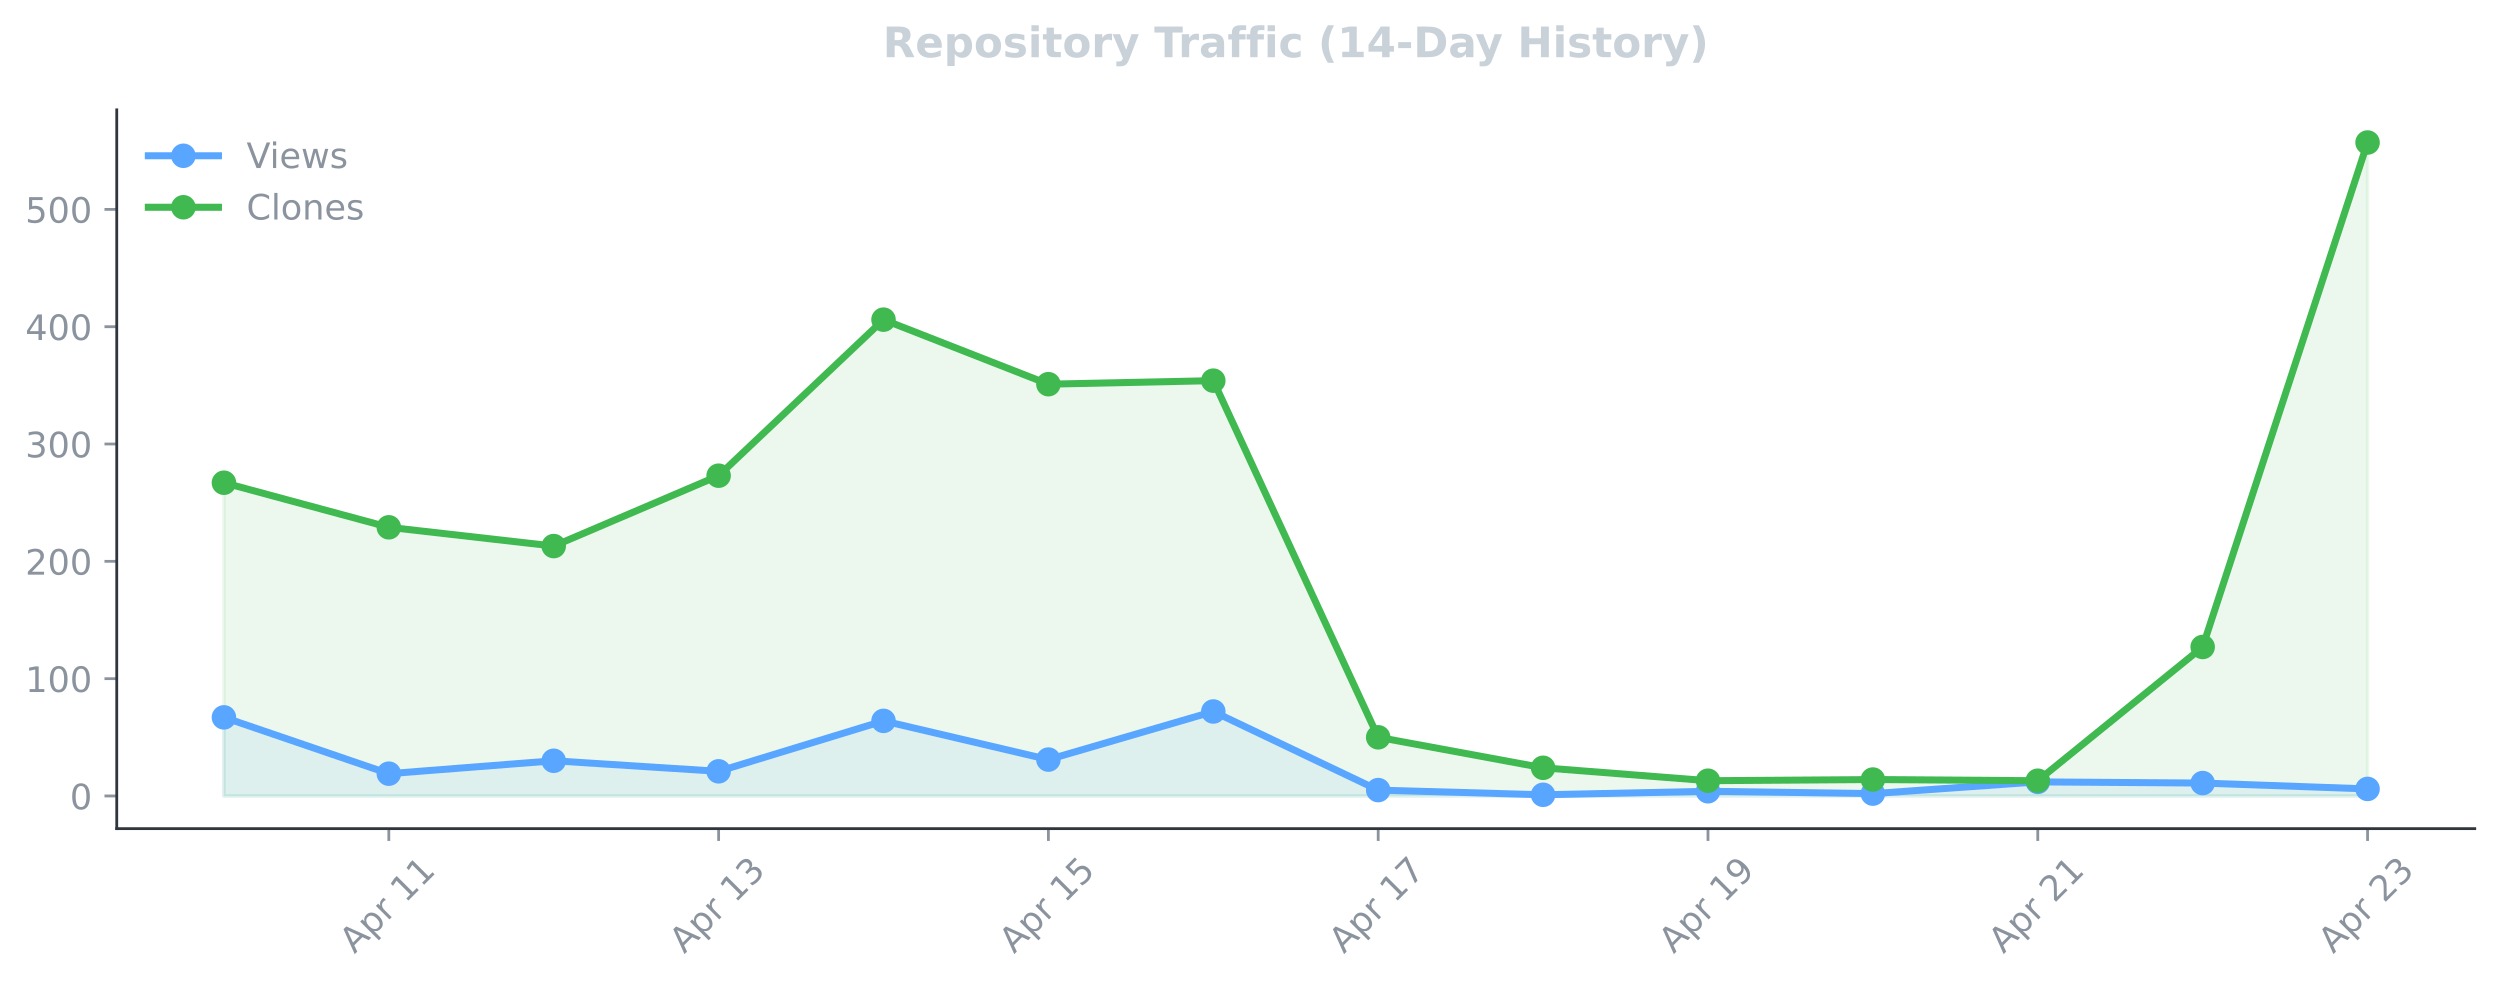
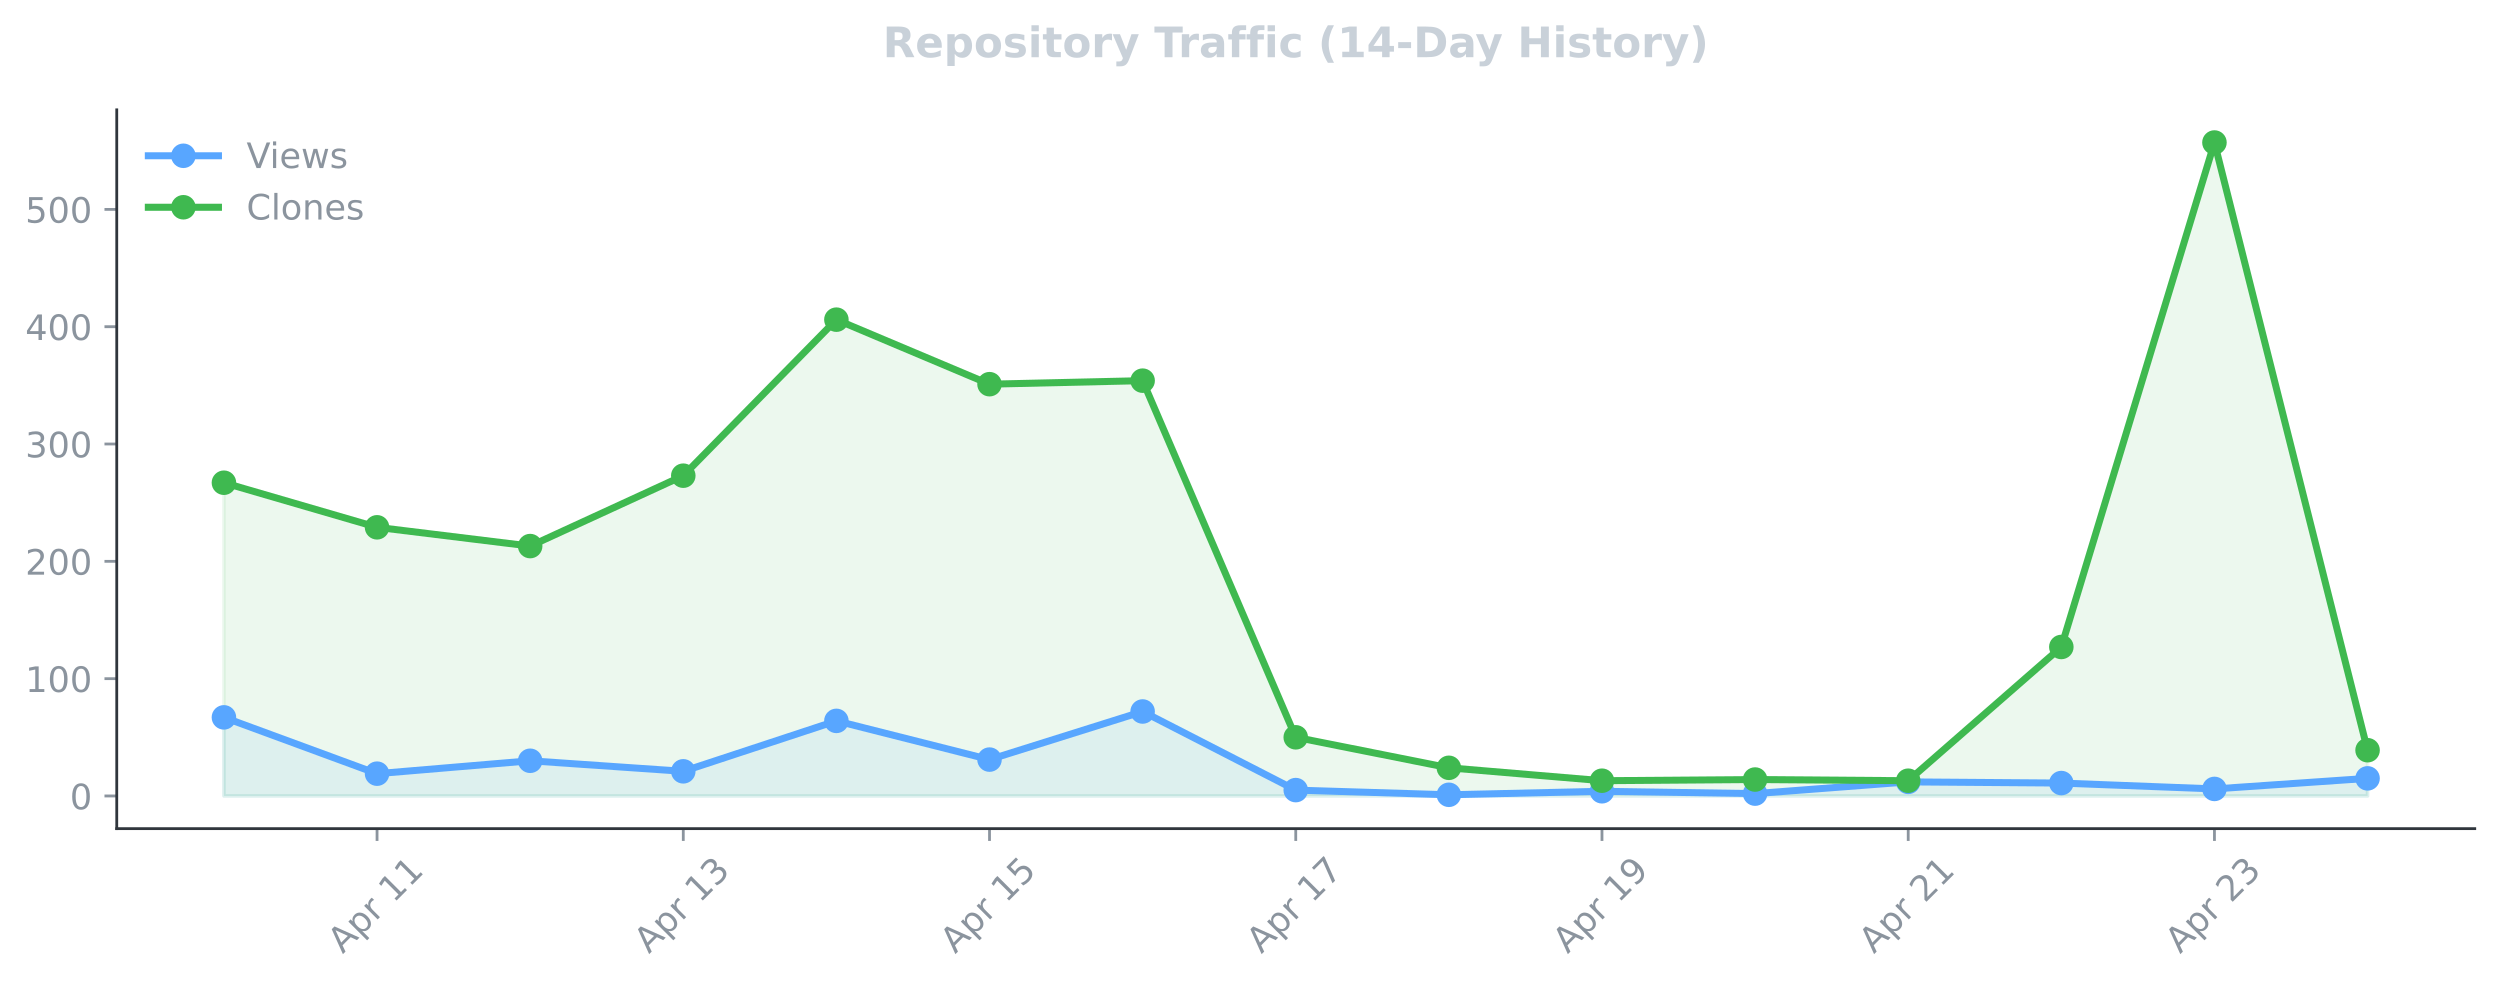
<svg xmlns="http://www.w3.org/2000/svg" xmlns:xlink="http://www.w3.org/1999/xlink" width="712.808pt" height="280.785pt" viewBox="0 0 712.808 280.785" version="1.1">
  <defs>
    <style type="text/css">*{stroke-linejoin: round; stroke-linecap: butt}</style>
  </defs>
  <g id="figure_1">
    <g id="patch_1">
      <path d="M 0 280.785  L 712.808 280.785  L 712.808 0  L 0 0  L 0 280.785  z " style="fill: none" />
    </g>
    <g id="axes_1">
      <g id="patch_2">
        <path d="M 33.288 236.263  L 705.607 236.263  L 705.607 31.318  L 33.288 31.318  L 33.288 236.263  z " style="fill: none" />
      </g>
      <g id="FillBetweenPolyCollection_1">
        <defs>
-           <path id="m868427d704" d="M 63.847 -53.837  L 63.847 -76.248  L 110.863 -60.193  L 157.878 -63.872  L 204.894 -60.862  L 251.909 -75.245  L 298.924 -64.207  L 345.94 -77.921  L 392.955 -55.51  L 439.971 -54.172  L 486.986 -55.175  L 534.001 -54.506  L 581.017 -57.851  L 628.032 -57.517  L 675.048 -55.844  L 675.048 -53.837  L 675.048 -53.837  L 628.032 -53.837  L 581.017 -53.837  L 534.001 -53.837  L 486.986 -53.837  L 439.971 -53.837  L 392.955 -53.837  L 345.94 -53.837  L 298.924 -53.837  L 251.909 -53.837  L 204.894 -53.837  L 157.878 -53.837  L 110.863 -53.837  L 63.847 -53.837  z " style="stroke: #58a6ff; stroke-opacity: 0.1" />
+           <path id="m9cdc69a8dc" d="M 63.847 -53.837  L 63.847 -76.248  L 107.505 -60.193  L 151.162 -63.872  L 194.819 -60.862  L 238.476 -75.245  L 282.133 -64.207  L 325.79 -77.921  L 369.447 -55.51  L 413.105 -54.172  L 456.762 -55.175  L 500.419 -54.506  L 544.076 -57.851  L 587.733 -57.517  L 631.39 -55.844  L 675.048 -58.855  L 675.048 -53.837  L 675.048 -53.837  L 631.39 -53.837  L 587.733 -53.837  L 544.076 -53.837  L 500.419 -53.837  L 456.762 -53.837  L 413.105 -53.837  L 369.447 -53.837  L 325.79 -53.837  L 282.133 -53.837  L 238.476 -53.837  L 194.819 -53.837  L 151.162 -53.837  L 107.505 -53.837  L 63.847 -53.837  z " style="stroke: #58a6ff; stroke-opacity: 0.1" />
        </defs>
-         <g clip-path="url(#p19b04d331a)">
-           <use xlink:href="#m868427d704" x="0" y="280.785" style="fill: #58a6ff; fill-opacity: 0.1; stroke: #58a6ff; stroke-opacity: 0.1" />
+         <g clip-path="url(#pe9fe885019)">
+           <use xlink:href="#m9cdc69a8dc" x="0" y="280.785" style="fill: #58a6ff; fill-opacity: 0.1; stroke: #58a6ff; stroke-opacity: 0.1" />
        </g>
      </g>
      <g id="FillBetweenPolyCollection_2">
        <defs>
-           <path id="m90c2e431ca" d="M 63.847 -53.837  L 63.847 -143.147  L 110.863 -130.437  L 157.878 -125.085  L 204.894 -145.154  L 251.909 -189.642  L 298.924 -171.245  L 345.94 -172.249  L 392.955 -70.562  L 439.971 -61.865  L 486.986 -58.186  L 534.001 -58.52  L 581.017 -58.186  L 628.032 -96.318  L 675.048 -240.151  L 675.048 -53.837  L 675.048 -53.837  L 628.032 -53.837  L 581.017 -53.837  L 534.001 -53.837  L 486.986 -53.837  L 439.971 -53.837  L 392.955 -53.837  L 345.94 -53.837  L 298.924 -53.837  L 251.909 -53.837  L 204.894 -53.837  L 157.878 -53.837  L 110.863 -53.837  L 63.847 -53.837  z " style="stroke: #3fb950; stroke-opacity: 0.1" />
+           <path id="m407eb504b1" d="M 63.847 -53.837  L 63.847 -143.147  L 107.505 -130.437  L 151.162 -125.085  L 194.819 -145.154  L 238.476 -189.642  L 282.133 -171.245  L 325.79 -172.249  L 369.447 -70.562  L 413.105 -61.865  L 456.762 -58.186  L 500.419 -58.52  L 544.076 -58.186  L 587.733 -96.318  L 631.39 -240.151  L 675.048 -66.883  L 675.048 -53.837  L 675.048 -53.837  L 631.39 -53.837  L 587.733 -53.837  L 544.076 -53.837  L 500.419 -53.837  L 456.762 -53.837  L 413.105 -53.837  L 369.447 -53.837  L 325.79 -53.837  L 282.133 -53.837  L 238.476 -53.837  L 194.819 -53.837  L 151.162 -53.837  L 107.505 -53.837  L 63.847 -53.837  z " style="stroke: #3fb950; stroke-opacity: 0.1" />
        </defs>
-         <g clip-path="url(#p19b04d331a)">
-           <use xlink:href="#m90c2e431ca" x="0" y="280.785" style="fill: #3fb950; fill-opacity: 0.1; stroke: #3fb950; stroke-opacity: 0.1" />
+         <g clip-path="url(#pe9fe885019)">
+           <use xlink:href="#m407eb504b1" x="0" y="280.785" style="fill: #3fb950; fill-opacity: 0.1; stroke: #3fb950; stroke-opacity: 0.1" />
        </g>
      </g>
      <g id="matplotlib.axis_1">
        <g id="xtick_1">
          <g id="line2d_1">
            <defs>
-               <path id="m7536d7ce2d" d="M 0 0  L 0 3.5  " style="stroke: #8b949e; stroke-width: 0.8" />
+               <path id="m887268599d" d="M 0 0  L 0 3.5  " style="stroke: #8b949e; stroke-width: 0.8" />
            </defs>
            <g>
-               <use xlink:href="#m7536d7ce2d" x="110.863" y="236.263" style="fill: #8b949e; stroke: #8b949e; stroke-width: 0.8" />
+               <use xlink:href="#m887268599d" x="107.505" y="236.263" style="fill: #8b949e; stroke: #8b949e; stroke-width: 0.8" />
            </g>
          </g>
          <g id="text_1">
-             <g style="fill: #8b949e" transform="translate(101.075 272.1143) rotate(-45) scale(0.1 -0.1)">
+             <g style="fill: #8b949e" transform="translate(97.71674 272.1143) rotate(-45) scale(0.1 -0.1)">
              <defs>
                <path id="DejaVuSans-41" d="M 2188 4044  L 1331 1722  L 3047 1722  L 2188 4044  z M 1831 4666  L 2547 4666  L 4325 0  L 3669 0  L 3244 1197  L 1141 1197  L 716 0  L 50 0  L 1831 4666  z " transform="scale(0.015625)" />
                <path id="DejaVuSans-70" d="M 1159 525  L 1159 -1331  L 581 -1331  L 581 3500  L 1159 3500  L 1159 2969  Q 1341 3281 1617 3432  Q 1894 3584 2278 3584  Q 2916 3584 3314 3078  Q 3713 2572 3713 1747  Q 3713 922 3314 415  Q 2916 -91 2278 -91  Q 1894 -91 1617 61  Q 1341 213 1159 525  z M 3116 1747  Q 3116 2381 2855 2742  Q 2594 3103 2138 3103  Q 1681 3103 1420 2742  Q 1159 2381 1159 1747  Q 1159 1113 1420 752  Q 1681 391 2138 391  Q 2594 391 2855 752  Q 3116 1113 3116 1747  z " transform="scale(0.015625)" />
                <path id="DejaVuSans-72" d="M 2631 2963  Q 2534 3019 2420 3045  Q 2306 3072 2169 3072  Q 1681 3072 1420 2755  Q 1159 2438 1159 1844  L 1159 0  L 581 0  L 581 3500  L 1159 3500  L 1159 2956  Q 1341 3275 1631 3429  Q 1922 3584 2338 3584  Q 2397 3584 2469 3576  Q 2541 3569 2628 3553  L 2631 2963  z " transform="scale(0.015625)" />
                <path id="DejaVuSans-20" transform="scale(0.015625)" />
                <path id="DejaVuSans-31" d="M 794 531  L 1825 531  L 1825 4091  L 703 3866  L 703 4441  L 1819 4666  L 2450 4666  L 2450 531  L 3481 531  L 3481 0  L 794 0  L 794 531  z " transform="scale(0.015625)" />
              </defs>
              <use xlink:href="#DejaVuSans-41" />
              <use xlink:href="#DejaVuSans-70" transform="translate(68.4082 0)" />
              <use xlink:href="#DejaVuSans-72" transform="translate(131.8848 0)" />
              <use xlink:href="#DejaVuSans-20" transform="translate(172.998 0)" />
              <use xlink:href="#DejaVuSans-31" transform="translate(204.7852 0)" />
              <use xlink:href="#DejaVuSans-31" transform="translate(268.4082 0)" />
            </g>
          </g>
        </g>
        <g id="xtick_2">
          <g id="line2d_2">
            <g>
-               <use xlink:href="#m7536d7ce2d" x="204.894" y="236.263" style="fill: #8b949e; stroke: #8b949e; stroke-width: 0.8" />
+               <use xlink:href="#m887268599d" x="194.819" y="236.263" style="fill: #8b949e; stroke: #8b949e; stroke-width: 0.8" />
            </g>
          </g>
          <g id="text_2">
-             <g style="fill: #8b949e" transform="translate(195.1057 272.1143) rotate(-45) scale(0.1 -0.1)">
+             <g style="fill: #8b949e" transform="translate(185.031 272.1143) rotate(-45) scale(0.1 -0.1)">
              <defs>
                <path id="DejaVuSans-33" d="M 2597 2516  Q 3050 2419 3304 2112  Q 3559 1806 3559 1356  Q 3559 666 3084 287  Q 2609 -91 1734 -91  Q 1441 -91 1130 -33  Q 819 25 488 141  L 488 750  Q 750 597 1062 519  Q 1375 441 1716 441  Q 2309 441 2620 675  Q 2931 909 2931 1356  Q 2931 1769 2642 2001  Q 2353 2234 1838 2234  L 1294 2234  L 1294 2753  L 1863 2753  Q 2328 2753 2575 2939  Q 2822 3125 2822 3475  Q 2822 3834 2567 4026  Q 2313 4219 1838 4219  Q 1578 4219 1281 4162  Q 984 4106 628 3988  L 628 4550  Q 988 4650 1302 4700  Q 1616 4750 1894 4750  Q 2613 4750 3031 4423  Q 3450 4097 3450 3541  Q 3450 3153 3228 2886  Q 3006 2619 2597 2516  z " transform="scale(0.015625)" />
              </defs>
              <use xlink:href="#DejaVuSans-41" />
              <use xlink:href="#DejaVuSans-70" transform="translate(68.4082 0)" />
              <use xlink:href="#DejaVuSans-72" transform="translate(131.8848 0)" />
              <use xlink:href="#DejaVuSans-20" transform="translate(172.998 0)" />
              <use xlink:href="#DejaVuSans-31" transform="translate(204.7852 0)" />
              <use xlink:href="#DejaVuSans-33" transform="translate(268.4082 0)" />
            </g>
          </g>
        </g>
        <g id="xtick_3">
          <g id="line2d_3">
            <g>
-               <use xlink:href="#m7536d7ce2d" x="298.924" y="236.263" style="fill: #8b949e; stroke: #8b949e; stroke-width: 0.8" />
+               <use xlink:href="#m887268599d" x="282.133" y="236.263" style="fill: #8b949e; stroke: #8b949e; stroke-width: 0.8" />
            </g>
          </g>
          <g id="text_3">
-             <g style="fill: #8b949e" transform="translate(289.1365 272.1143) rotate(-45) scale(0.1 -0.1)">
+             <g style="fill: #8b949e" transform="translate(272.3453 272.1143) rotate(-45) scale(0.1 -0.1)">
              <defs>
                <path id="DejaVuSans-35" d="M 691 4666  L 3169 4666  L 3169 4134  L 1269 4134  L 1269 2991  Q 1406 3038 1543 3061  Q 1681 3084 1819 3084  Q 2600 3084 3056 2656  Q 3513 2228 3513 1497  Q 3513 744 3044 326  Q 2575 -91 1722 -91  Q 1428 -91 1123 -41  Q 819 9 494 109  L 494 744  Q 775 591 1075 516  Q 1375 441 1709 441  Q 2250 441 2565 725  Q 2881 1009 2881 1497  Q 2881 1984 2565 2268  Q 2250 2553 1709 2553  Q 1456 2553 1204 2497  Q 953 2441 691 2322  L 691 4666  z " transform="scale(0.015625)" />
              </defs>
              <use xlink:href="#DejaVuSans-41" />
              <use xlink:href="#DejaVuSans-70" transform="translate(68.4082 0)" />
              <use xlink:href="#DejaVuSans-72" transform="translate(131.8848 0)" />
              <use xlink:href="#DejaVuSans-20" transform="translate(172.998 0)" />
              <use xlink:href="#DejaVuSans-31" transform="translate(204.7852 0)" />
              <use xlink:href="#DejaVuSans-35" transform="translate(268.4082 0)" />
            </g>
          </g>
        </g>
        <g id="xtick_4">
          <g id="line2d_4">
            <g>
-               <use xlink:href="#m7536d7ce2d" x="392.955" y="236.263" style="fill: #8b949e; stroke: #8b949e; stroke-width: 0.8" />
+               <use xlink:href="#m887268599d" x="369.447" y="236.263" style="fill: #8b949e; stroke: #8b949e; stroke-width: 0.8" />
            </g>
          </g>
          <g id="text_4">
-             <g style="fill: #8b949e" transform="translate(383.1673 272.1143) rotate(-45) scale(0.1 -0.1)">
+             <g style="fill: #8b949e" transform="translate(359.6596 272.1143) rotate(-45) scale(0.1 -0.1)">
              <defs>
                <path id="DejaVuSans-37" d="M 525 4666  L 3525 4666  L 3525 4397  L 1831 0  L 1172 0  L 2766 4134  L 525 4134  L 525 4666  z " transform="scale(0.015625)" />
              </defs>
              <use xlink:href="#DejaVuSans-41" />
              <use xlink:href="#DejaVuSans-70" transform="translate(68.4082 0)" />
              <use xlink:href="#DejaVuSans-72" transform="translate(131.8848 0)" />
              <use xlink:href="#DejaVuSans-20" transform="translate(172.998 0)" />
              <use xlink:href="#DejaVuSans-31" transform="translate(204.7852 0)" />
              <use xlink:href="#DejaVuSans-37" transform="translate(268.4082 0)" />
            </g>
          </g>
        </g>
        <g id="xtick_5">
          <g id="line2d_5">
            <g>
-               <use xlink:href="#m7536d7ce2d" x="486.986" y="236.263" style="fill: #8b949e; stroke: #8b949e; stroke-width: 0.8" />
+               <use xlink:href="#m887268599d" x="456.762" y="236.263" style="fill: #8b949e; stroke: #8b949e; stroke-width: 0.8" />
            </g>
          </g>
          <g id="text_5">
-             <g style="fill: #8b949e" transform="translate(477.1981 272.1143) rotate(-45) scale(0.1 -0.1)">
+             <g style="fill: #8b949e" transform="translate(446.9739 272.1143) rotate(-45) scale(0.1 -0.1)">
              <defs>
                <path id="DejaVuSans-39" d="M 703 97  L 703 672  Q 941 559 1184 500  Q 1428 441 1663 441  Q 2288 441 2617 861  Q 2947 1281 2994 2138  Q 2813 1869 2534 1725  Q 2256 1581 1919 1581  Q 1219 1581 811 2004  Q 403 2428 403 3163  Q 403 3881 828 4315  Q 1253 4750 1959 4750  Q 2769 4750 3195 4129  Q 3622 3509 3622 2328  Q 3622 1225 3098 567  Q 2575 -91 1691 -91  Q 1453 -91 1209 -44  Q 966 3 703 97  z M 1959 2075  Q 2384 2075 2632 2365  Q 2881 2656 2881 3163  Q 2881 3666 2632 3958  Q 2384 4250 1959 4250  Q 1534 4250 1286 3958  Q 1038 3666 1038 3163  Q 1038 2656 1286 2365  Q 1534 2075 1959 2075  z " transform="scale(0.015625)" />
              </defs>
              <use xlink:href="#DejaVuSans-41" />
              <use xlink:href="#DejaVuSans-70" transform="translate(68.4082 0)" />
              <use xlink:href="#DejaVuSans-72" transform="translate(131.8848 0)" />
              <use xlink:href="#DejaVuSans-20" transform="translate(172.998 0)" />
              <use xlink:href="#DejaVuSans-31" transform="translate(204.7852 0)" />
              <use xlink:href="#DejaVuSans-39" transform="translate(268.4082 0)" />
            </g>
          </g>
        </g>
        <g id="xtick_6">
          <g id="line2d_6">
            <g>
-               <use xlink:href="#m7536d7ce2d" x="581.017" y="236.263" style="fill: #8b949e; stroke: #8b949e; stroke-width: 0.8" />
+               <use xlink:href="#m887268599d" x="544.076" y="236.263" style="fill: #8b949e; stroke: #8b949e; stroke-width: 0.8" />
            </g>
          </g>
          <g id="text_6">
-             <g style="fill: #8b949e" transform="translate(571.2288 272.1143) rotate(-45) scale(0.1 -0.1)">
+             <g style="fill: #8b949e" transform="translate(534.2882 272.1143) rotate(-45) scale(0.1 -0.1)">
              <defs>
                <path id="DejaVuSans-32" d="M 1228 531  L 3431 531  L 3431 0  L 469 0  L 469 531  Q 828 903 1448 1529  Q 2069 2156 2228 2338  Q 2531 2678 2651 2914  Q 2772 3150 2772 3378  Q 2772 3750 2511 3984  Q 2250 4219 1831 4219  Q 1534 4219 1204 4116  Q 875 4013 500 3803  L 500 4441  Q 881 4594 1212 4672  Q 1544 4750 1819 4750  Q 2544 4750 2975 4387  Q 3406 4025 3406 3419  Q 3406 3131 3298 2873  Q 3191 2616 2906 2266  Q 2828 2175 2409 1742  Q 1991 1309 1228 531  z " transform="scale(0.015625)" />
              </defs>
              <use xlink:href="#DejaVuSans-41" />
              <use xlink:href="#DejaVuSans-70" transform="translate(68.4082 0)" />
              <use xlink:href="#DejaVuSans-72" transform="translate(131.8848 0)" />
              <use xlink:href="#DejaVuSans-20" transform="translate(172.998 0)" />
              <use xlink:href="#DejaVuSans-32" transform="translate(204.7852 0)" />
              <use xlink:href="#DejaVuSans-31" transform="translate(268.4082 0)" />
            </g>
          </g>
        </g>
        <g id="xtick_7">
          <g id="line2d_7">
            <g>
-               <use xlink:href="#m7536d7ce2d" x="675.048" y="236.263" style="fill: #8b949e; stroke: #8b949e; stroke-width: 0.8" />
+               <use xlink:href="#m887268599d" x="631.39" y="236.263" style="fill: #8b949e; stroke: #8b949e; stroke-width: 0.8" />
            </g>
          </g>
          <g id="text_7">
-             <g style="fill: #8b949e" transform="translate(665.2596 272.1143) rotate(-45) scale(0.1 -0.1)">
+             <g style="fill: #8b949e" transform="translate(621.6025 272.1143) rotate(-45) scale(0.1 -0.1)">
              <use xlink:href="#DejaVuSans-41" />
              <use xlink:href="#DejaVuSans-70" transform="translate(68.4082 0)" />
              <use xlink:href="#DejaVuSans-72" transform="translate(131.8848 0)" />
              <use xlink:href="#DejaVuSans-20" transform="translate(172.998 0)" />
              <use xlink:href="#DejaVuSans-32" transform="translate(204.7852 0)" />
              <use xlink:href="#DejaVuSans-33" transform="translate(268.4082 0)" />
            </g>
          </g>
        </g>
      </g>
      <g id="matplotlib.axis_2">
        <g id="ytick_1">
          <g id="line2d_8">
            <defs>
-               <path id="m54aa4176c7" d="M 0 0  L -3.5 0  " style="stroke: #8b949e; stroke-width: 0.8" />
+               <path id="m87e65e19dd" d="M 0 0  L -3.5 0  " style="stroke: #8b949e; stroke-width: 0.8" />
            </defs>
            <g>
-               <use xlink:href="#m54aa4176c7" x="33.288" y="226.948" style="fill: #8b949e; stroke: #8b949e; stroke-width: 0.8" />
+               <use xlink:href="#m87e65e19dd" x="33.288" y="226.948" style="fill: #8b949e; stroke: #8b949e; stroke-width: 0.8" />
            </g>
          </g>
          <g id="text_8">
            <g style="fill: #8b949e" transform="translate(19.925 230.7468) scale(0.1 -0.1)">
              <defs>
                <path id="DejaVuSans-30" d="M 2034 4250  Q 1547 4250 1301 3770  Q 1056 3291 1056 2328  Q 1056 1369 1301 889  Q 1547 409 2034 409  Q 2525 409 2770 889  Q 3016 1369 3016 2328  Q 3016 3291 2770 3770  Q 2525 4250 2034 4250  z M 2034 4750  Q 2819 4750 3233 4129  Q 3647 3509 3647 2328  Q 3647 1150 3233 529  Q 2819 -91 2034 -91  Q 1250 -91 836 529  Q 422 1150 422 2328  Q 422 3509 836 4129  Q 1250 4750 2034 4750  z " transform="scale(0.015625)" />
              </defs>
              <use xlink:href="#DejaVuSans-30" />
            </g>
          </g>
        </g>
        <g id="ytick_2">
          <g id="line2d_9">
            <g>
-               <use xlink:href="#m54aa4176c7" x="33.288" y="193.498" style="fill: #8b949e; stroke: #8b949e; stroke-width: 0.8" />
+               <use xlink:href="#m87e65e19dd" x="33.288" y="193.498" style="fill: #8b949e; stroke: #8b949e; stroke-width: 0.8" />
            </g>
          </g>
          <g id="text_9">
            <g style="fill: #8b949e" transform="translate(7.2 197.2973) scale(0.1 -0.1)">
              <use xlink:href="#DejaVuSans-31" />
              <use xlink:href="#DejaVuSans-30" transform="translate(63.62305 0)" />
              <use xlink:href="#DejaVuSans-30" transform="translate(127.2461 0)" />
            </g>
          </g>
        </g>
        <g id="ytick_3">
          <g id="line2d_10">
            <g>
-               <use xlink:href="#m54aa4176c7" x="33.288" y="160.049" style="fill: #8b949e; stroke: #8b949e; stroke-width: 0.8" />
+               <use xlink:href="#m87e65e19dd" x="33.288" y="160.049" style="fill: #8b949e; stroke: #8b949e; stroke-width: 0.8" />
            </g>
          </g>
          <g id="text_10">
            <g style="fill: #8b949e" transform="translate(7.2 163.8478) scale(0.1 -0.1)">
              <use xlink:href="#DejaVuSans-32" />
              <use xlink:href="#DejaVuSans-30" transform="translate(63.62305 0)" />
              <use xlink:href="#DejaVuSans-30" transform="translate(127.2461 0)" />
            </g>
          </g>
        </g>
        <g id="ytick_4">
          <g id="line2d_11">
            <g>
-               <use xlink:href="#m54aa4176c7" x="33.288" y="126.599" style="fill: #8b949e; stroke: #8b949e; stroke-width: 0.8" />
+               <use xlink:href="#m87e65e19dd" x="33.288" y="126.599" style="fill: #8b949e; stroke: #8b949e; stroke-width: 0.8" />
            </g>
          </g>
          <g id="text_11">
            <g style="fill: #8b949e" transform="translate(7.2 130.3983) scale(0.1 -0.1)">
              <use xlink:href="#DejaVuSans-33" />
              <use xlink:href="#DejaVuSans-30" transform="translate(63.62305 0)" />
              <use xlink:href="#DejaVuSans-30" transform="translate(127.2461 0)" />
            </g>
          </g>
        </g>
        <g id="ytick_5">
          <g id="line2d_12">
            <g>
-               <use xlink:href="#m54aa4176c7" x="33.288" y="93.15" style="fill: #8b949e; stroke: #8b949e; stroke-width: 0.8" />
+               <use xlink:href="#m87e65e19dd" x="33.288" y="93.15" style="fill: #8b949e; stroke: #8b949e; stroke-width: 0.8" />
            </g>
          </g>
          <g id="text_12">
            <g style="fill: #8b949e" transform="translate(7.2 96.94875) scale(0.1 -0.1)">
              <defs>
                <path id="DejaVuSans-34" d="M 2419 4116  L 825 1625  L 2419 1625  L 2419 4116  z M 2253 4666  L 3047 4666  L 3047 1625  L 3713 1625  L 3713 1100  L 3047 1100  L 3047 0  L 2419 0  L 2419 1100  L 313 1100  L 313 1709  L 2253 4666  z " transform="scale(0.015625)" />
              </defs>
              <use xlink:href="#DejaVuSans-34" />
              <use xlink:href="#DejaVuSans-30" transform="translate(63.62305 0)" />
              <use xlink:href="#DejaVuSans-30" transform="translate(127.2461 0)" />
            </g>
          </g>
        </g>
        <g id="ytick_6">
          <g id="line2d_13">
            <g>
-               <use xlink:href="#m54aa4176c7" x="33.288" y="59.7" style="fill: #8b949e; stroke: #8b949e; stroke-width: 0.8" />
+               <use xlink:href="#m87e65e19dd" x="33.288" y="59.7" style="fill: #8b949e; stroke: #8b949e; stroke-width: 0.8" />
            </g>
          </g>
          <g id="text_13">
            <g style="fill: #8b949e" transform="translate(7.2 63.49925) scale(0.1 -0.1)">
              <use xlink:href="#DejaVuSans-35" />
              <use xlink:href="#DejaVuSans-30" transform="translate(63.62305 0)" />
              <use xlink:href="#DejaVuSans-30" transform="translate(127.2461 0)" />
            </g>
          </g>
        </g>
      </g>
      <g id="line2d_14">
-         <path d="M 63.847 204.536  L 110.863 220.592  L 157.878 216.913  L 204.894 219.923  L 251.909 205.54  L 298.924 216.578  L 345.94 202.864  L 392.955 225.275  L 439.971 226.613  L 486.986 225.61  L 534.001 226.279  L 581.017 222.934  L 628.032 223.268  L 675.048 224.941  " clip-path="url(#p19b04d331a)" style="fill: none; stroke: #58a6ff; stroke-width: 2; stroke-linecap: square" />
+         <path d="M 63.847 204.536  L 107.505 220.592  L 151.162 216.913  L 194.819 219.923  L 238.476 205.54  L 282.133 216.578  L 325.79 202.864  L 369.447 225.275  L 413.105 226.613  L 456.762 225.61  L 500.419 226.279  L 544.076 222.934  L 587.733 223.268  L 631.39 224.941  L 675.048 221.93  " clip-path="url(#pe9fe885019)" style="fill: none; stroke: #58a6ff; stroke-width: 2; stroke-linecap: square" />
        <defs>
-           <path id="m911fd819b0" d="M 0 3  C 0.796 3 1.559 2.684 2.121 2.121  C 2.684 1.559 3 0.796 3 0  C 3 -0.796 2.684 -1.559 2.121 -2.121  C 1.559 -2.684 0.796 -3 0 -3  C -0.796 -3 -1.559 -2.684 -2.121 -2.121  C -2.684 -1.559 -3 -0.796 -3 0  C -3 0.796 -2.684 1.559 -2.121 2.121  C -1.559 2.684 -0.796 3 0 3  z " style="stroke: #58a6ff" />
+           <path id="m49c35f1c8e" d="M 0 3  C 0.796 3 1.559 2.684 2.121 2.121  C 2.684 1.559 3 0.796 3 0  C 3 -0.796 2.684 -1.559 2.121 -2.121  C 1.559 -2.684 0.796 -3 0 -3  C -0.796 -3 -1.559 -2.684 -2.121 -2.121  C -2.684 -1.559 -3 -0.796 -3 0  C -3 0.796 -2.684 1.559 -2.121 2.121  C -1.559 2.684 -0.796 3 0 3  z " style="stroke: #58a6ff" />
        </defs>
-         <g clip-path="url(#p19b04d331a)">
-           <use xlink:href="#m911fd819b0" x="63.847" y="204.536" style="fill: #58a6ff; stroke: #58a6ff" />
-           <use xlink:href="#m911fd819b0" x="110.863" y="220.592" style="fill: #58a6ff; stroke: #58a6ff" />
-           <use xlink:href="#m911fd819b0" x="157.878" y="216.913" style="fill: #58a6ff; stroke: #58a6ff" />
-           <use xlink:href="#m911fd819b0" x="204.894" y="219.923" style="fill: #58a6ff; stroke: #58a6ff" />
-           <use xlink:href="#m911fd819b0" x="251.909" y="205.54" style="fill: #58a6ff; stroke: #58a6ff" />
-           <use xlink:href="#m911fd819b0" x="298.924" y="216.578" style="fill: #58a6ff; stroke: #58a6ff" />
-           <use xlink:href="#m911fd819b0" x="345.94" y="202.864" style="fill: #58a6ff; stroke: #58a6ff" />
-           <use xlink:href="#m911fd819b0" x="392.955" y="225.275" style="fill: #58a6ff; stroke: #58a6ff" />
-           <use xlink:href="#m911fd819b0" x="439.971" y="226.613" style="fill: #58a6ff; stroke: #58a6ff" />
-           <use xlink:href="#m911fd819b0" x="486.986" y="225.61" style="fill: #58a6ff; stroke: #58a6ff" />
-           <use xlink:href="#m911fd819b0" x="534.001" y="226.279" style="fill: #58a6ff; stroke: #58a6ff" />
-           <use xlink:href="#m911fd819b0" x="581.017" y="222.934" style="fill: #58a6ff; stroke: #58a6ff" />
-           <use xlink:href="#m911fd819b0" x="628.032" y="223.268" style="fill: #58a6ff; stroke: #58a6ff" />
-           <use xlink:href="#m911fd819b0" x="675.048" y="224.941" style="fill: #58a6ff; stroke: #58a6ff" />
+         <g clip-path="url(#pe9fe885019)">
+           <use xlink:href="#m49c35f1c8e" x="63.847" y="204.536" style="fill: #58a6ff; stroke: #58a6ff" />
+           <use xlink:href="#m49c35f1c8e" x="107.505" y="220.592" style="fill: #58a6ff; stroke: #58a6ff" />
+           <use xlink:href="#m49c35f1c8e" x="151.162" y="216.913" style="fill: #58a6ff; stroke: #58a6ff" />
+           <use xlink:href="#m49c35f1c8e" x="194.819" y="219.923" style="fill: #58a6ff; stroke: #58a6ff" />
+           <use xlink:href="#m49c35f1c8e" x="238.476" y="205.54" style="fill: #58a6ff; stroke: #58a6ff" />
+           <use xlink:href="#m49c35f1c8e" x="282.133" y="216.578" style="fill: #58a6ff; stroke: #58a6ff" />
+           <use xlink:href="#m49c35f1c8e" x="325.79" y="202.864" style="fill: #58a6ff; stroke: #58a6ff" />
+           <use xlink:href="#m49c35f1c8e" x="369.447" y="225.275" style="fill: #58a6ff; stroke: #58a6ff" />
+           <use xlink:href="#m49c35f1c8e" x="413.105" y="226.613" style="fill: #58a6ff; stroke: #58a6ff" />
+           <use xlink:href="#m49c35f1c8e" x="456.762" y="225.61" style="fill: #58a6ff; stroke: #58a6ff" />
+           <use xlink:href="#m49c35f1c8e" x="500.419" y="226.279" style="fill: #58a6ff; stroke: #58a6ff" />
+           <use xlink:href="#m49c35f1c8e" x="544.076" y="222.934" style="fill: #58a6ff; stroke: #58a6ff" />
+           <use xlink:href="#m49c35f1c8e" x="587.733" y="223.268" style="fill: #58a6ff; stroke: #58a6ff" />
+           <use xlink:href="#m49c35f1c8e" x="631.39" y="224.941" style="fill: #58a6ff; stroke: #58a6ff" />
+           <use xlink:href="#m49c35f1c8e" x="675.048" y="221.93" style="fill: #58a6ff; stroke: #58a6ff" />
        </g>
      </g>
      <g id="line2d_15">
-         <path d="M 63.847 137.637  L 110.863 150.348  L 157.878 155.7  L 204.894 135.63  L 251.909 91.143  L 298.924 109.54  L 345.94 108.536  L 392.955 210.223  L 439.971 218.92  L 486.986 222.599  L 534.001 222.265  L 581.017 222.599  L 628.032 184.467  L 675.048 40.634  " clip-path="url(#p19b04d331a)" style="fill: none; stroke: #3fb950; stroke-width: 2; stroke-linecap: square" />
+         <path d="M 63.847 137.637  L 107.505 150.348  L 151.162 155.7  L 194.819 135.63  L 238.476 91.143  L 282.133 109.54  L 325.79 108.536  L 369.447 210.223  L 413.105 218.92  L 456.762 222.599  L 500.419 222.265  L 544.076 222.599  L 587.733 184.467  L 631.39 40.634  L 675.048 213.902  " clip-path="url(#pe9fe885019)" style="fill: none; stroke: #3fb950; stroke-width: 2; stroke-linecap: square" />
        <defs>
-           <path id="m5d1e3b74d4" d="M 0 3  C 0.796 3 1.559 2.684 2.121 2.121  C 2.684 1.559 3 0.796 3 0  C 3 -0.796 2.684 -1.559 2.121 -2.121  C 1.559 -2.684 0.796 -3 0 -3  C -0.796 -3 -1.559 -2.684 -2.121 -2.121  C -2.684 -1.559 -3 -0.796 -3 0  C -3 0.796 -2.684 1.559 -2.121 2.121  C -1.559 2.684 -0.796 3 0 3  z " style="stroke: #3fb950" />
+           <path id="mad893bf214" d="M 0 3  C 0.796 3 1.559 2.684 2.121 2.121  C 2.684 1.559 3 0.796 3 0  C 3 -0.796 2.684 -1.559 2.121 -2.121  C 1.559 -2.684 0.796 -3 0 -3  C -0.796 -3 -1.559 -2.684 -2.121 -2.121  C -2.684 -1.559 -3 -0.796 -3 0  C -3 0.796 -2.684 1.559 -2.121 2.121  C -1.559 2.684 -0.796 3 0 3  z " style="stroke: #3fb950" />
        </defs>
-         <g clip-path="url(#p19b04d331a)">
-           <use xlink:href="#m5d1e3b74d4" x="63.847" y="137.637" style="fill: #3fb950; stroke: #3fb950" />
-           <use xlink:href="#m5d1e3b74d4" x="110.863" y="150.348" style="fill: #3fb950; stroke: #3fb950" />
-           <use xlink:href="#m5d1e3b74d4" x="157.878" y="155.7" style="fill: #3fb950; stroke: #3fb950" />
-           <use xlink:href="#m5d1e3b74d4" x="204.894" y="135.63" style="fill: #3fb950; stroke: #3fb950" />
-           <use xlink:href="#m5d1e3b74d4" x="251.909" y="91.143" style="fill: #3fb950; stroke: #3fb950" />
-           <use xlink:href="#m5d1e3b74d4" x="298.924" y="109.54" style="fill: #3fb950; stroke: #3fb950" />
-           <use xlink:href="#m5d1e3b74d4" x="345.94" y="108.536" style="fill: #3fb950; stroke: #3fb950" />
-           <use xlink:href="#m5d1e3b74d4" x="392.955" y="210.223" style="fill: #3fb950; stroke: #3fb950" />
-           <use xlink:href="#m5d1e3b74d4" x="439.971" y="218.92" style="fill: #3fb950; stroke: #3fb950" />
-           <use xlink:href="#m5d1e3b74d4" x="486.986" y="222.599" style="fill: #3fb950; stroke: #3fb950" />
-           <use xlink:href="#m5d1e3b74d4" x="534.001" y="222.265" style="fill: #3fb950; stroke: #3fb950" />
-           <use xlink:href="#m5d1e3b74d4" x="581.017" y="222.599" style="fill: #3fb950; stroke: #3fb950" />
-           <use xlink:href="#m5d1e3b74d4" x="628.032" y="184.467" style="fill: #3fb950; stroke: #3fb950" />
-           <use xlink:href="#m5d1e3b74d4" x="675.048" y="40.634" style="fill: #3fb950; stroke: #3fb950" />
+         <g clip-path="url(#pe9fe885019)">
+           <use xlink:href="#mad893bf214" x="63.847" y="137.637" style="fill: #3fb950; stroke: #3fb950" />
+           <use xlink:href="#mad893bf214" x="107.505" y="150.348" style="fill: #3fb950; stroke: #3fb950" />
+           <use xlink:href="#mad893bf214" x="151.162" y="155.7" style="fill: #3fb950; stroke: #3fb950" />
+           <use xlink:href="#mad893bf214" x="194.819" y="135.63" style="fill: #3fb950; stroke: #3fb950" />
+           <use xlink:href="#mad893bf214" x="238.476" y="91.143" style="fill: #3fb950; stroke: #3fb950" />
+           <use xlink:href="#mad893bf214" x="282.133" y="109.54" style="fill: #3fb950; stroke: #3fb950" />
+           <use xlink:href="#mad893bf214" x="325.79" y="108.536" style="fill: #3fb950; stroke: #3fb950" />
+           <use xlink:href="#mad893bf214" x="369.447" y="210.223" style="fill: #3fb950; stroke: #3fb950" />
+           <use xlink:href="#mad893bf214" x="413.105" y="218.92" style="fill: #3fb950; stroke: #3fb950" />
+           <use xlink:href="#mad893bf214" x="456.762" y="222.599" style="fill: #3fb950; stroke: #3fb950" />
+           <use xlink:href="#mad893bf214" x="500.419" y="222.265" style="fill: #3fb950; stroke: #3fb950" />
+           <use xlink:href="#mad893bf214" x="544.076" y="222.599" style="fill: #3fb950; stroke: #3fb950" />
+           <use xlink:href="#mad893bf214" x="587.733" y="184.467" style="fill: #3fb950; stroke: #3fb950" />
+           <use xlink:href="#mad893bf214" x="631.39" y="40.634" style="fill: #3fb950; stroke: #3fb950" />
+           <use xlink:href="#mad893bf214" x="675.048" y="213.902" style="fill: #3fb950; stroke: #3fb950" />
        </g>
      </g>
      <g id="patch_3">
        <path d="M 33.288 236.263  L 33.288 31.318  " style="fill: none; stroke: #30363d; stroke-width: 0.8; stroke-linejoin: miter; stroke-linecap: square" />
      </g>
      <g id="patch_4">
        <path d="M 33.288 236.263  L 705.607 236.263  " style="fill: none; stroke: #30363d; stroke-width: 0.8; stroke-linejoin: miter; stroke-linecap: square" />
      </g>
      <g id="text_14">
        <g style="fill: #c9d1d9" transform="translate(251.7256 16.31812) scale(0.12 -0.12)">
          <defs>
            <path id="DejaVuSans-Bold-52" d="M 2297 2597  Q 2675 2597 2839 2737  Q 3003 2878 3003 3200  Q 3003 3519 2839 3656  Q 2675 3794 2297 3794  L 1791 3794  L 1791 2597  L 2297 2597  z M 1791 1766  L 1791 0  L 588 0  L 588 4666  L 2425 4666  Q 3347 4666 3776 4356  Q 4206 4047 4206 3378  Q 4206 2916 3982 2619  Q 3759 2322 3309 2181  Q 3556 2125 3751 1926  Q 3947 1728 4147 1325  L 4800 0  L 3519 0  L 2950 1159  Q 2778 1509 2601 1637  Q 2425 1766 2131 1766  L 1791 1766  z " transform="scale(0.015625)" />
            <path id="DejaVuSans-Bold-65" d="M 4031 1759  L 4031 1441  L 1416 1441  Q 1456 1047 1700 850  Q 1944 653 2381 653  Q 2734 653 3104 758  Q 3475 863 3866 1075  L 3866 213  Q 3469 63 3072 -14  Q 2675 -91 2278 -91  Q 1328 -91 801 392  Q 275 875 275 1747  Q 275 2603 792 3093  Q 1309 3584 2216 3584  Q 3041 3584 3536 3087  Q 4031 2591 4031 1759  z M 2881 2131  Q 2881 2450 2695 2645  Q 2509 2841 2209 2841  Q 1884 2841 1681 2658  Q 1478 2475 1428 2131  L 2881 2131  z " transform="scale(0.015625)" />
            <path id="DejaVuSans-Bold-70" d="M 1656 506  L 1656 -1331  L 538 -1331  L 538 3500  L 1656 3500  L 1656 2988  Q 1888 3294 2169 3439  Q 2450 3584 2816 3584  Q 3463 3584 3878 3070  Q 4294 2556 4294 1747  Q 4294 938 3878 423  Q 3463 -91 2816 -91  Q 2450 -91 2169 54  Q 1888 200 1656 506  z M 2400 2772  Q 2041 2772 1848 2508  Q 1656 2244 1656 1747  Q 1656 1250 1848 986  Q 2041 722 2400 722  Q 2759 722 2948 984  Q 3138 1247 3138 1747  Q 3138 2247 2948 2509  Q 2759 2772 2400 2772  z " transform="scale(0.015625)" />
            <path id="DejaVuSans-Bold-6f" d="M 2203 2784  Q 1831 2784 1636 2517  Q 1441 2250 1441 1747  Q 1441 1244 1636 976  Q 1831 709 2203 709  Q 2569 709 2762 976  Q 2956 1244 2956 1747  Q 2956 2250 2762 2517  Q 2569 2784 2203 2784  z M 2203 3584  Q 3106 3584 3614 3096  Q 4122 2609 4122 1747  Q 4122 884 3614 396  Q 3106 -91 2203 -91  Q 1297 -91 786 396  Q 275 884 275 1747  Q 275 2609 786 3096  Q 1297 3584 2203 3584  z " transform="scale(0.015625)" />
            <path id="DejaVuSans-Bold-73" d="M 3272 3391  L 3272 2541  Q 2913 2691 2578 2766  Q 2244 2841 1947 2841  Q 1628 2841 1473 2761  Q 1319 2681 1319 2516  Q 1319 2381 1436 2309  Q 1553 2238 1856 2203  L 2053 2175  Q 2913 2066 3209 1816  Q 3506 1566 3506 1031  Q 3506 472 3093 190  Q 2681 -91 1863 -91  Q 1516 -91 1145 -36  Q 775 19 384 128  L 384 978  Q 719 816 1070 734  Q 1422 653 1784 653  Q 2113 653 2278 743  Q 2444 834 2444 1013  Q 2444 1163 2330 1236  Q 2216 1309 1875 1350  L 1678 1375  Q 931 1469 631 1722  Q 331 1975 331 2491  Q 331 3047 712 3315  Q 1094 3584 1881 3584  Q 2191 3584 2531 3537  Q 2872 3491 3272 3391  z " transform="scale(0.015625)" />
            <path id="DejaVuSans-Bold-69" d="M 538 3500  L 1656 3500  L 1656 0  L 538 0  L 538 3500  z M 538 4863  L 1656 4863  L 1656 3950  L 538 3950  L 538 4863  z " transform="scale(0.015625)" />
            <path id="DejaVuSans-Bold-74" d="M 1759 4494  L 1759 3500  L 2913 3500  L 2913 2700  L 1759 2700  L 1759 1216  Q 1759 972 1856 886  Q 1953 800 2241 800  L 2816 800  L 2816 0  L 1856 0  Q 1194 0 917 276  Q 641 553 641 1216  L 641 2700  L 84 2700  L 84 3500  L 641 3500  L 641 4494  L 1759 4494  z " transform="scale(0.015625)" />
            <path id="DejaVuSans-Bold-72" d="M 3138 2547  Q 2991 2616 2845 2648  Q 2700 2681 2553 2681  Q 2122 2681 1889 2404  Q 1656 2128 1656 1613  L 1656 0  L 538 0  L 538 3500  L 1656 3500  L 1656 2925  Q 1872 3269 2151 3426  Q 2431 3584 2822 3584  Q 2878 3584 2943 3579  Q 3009 3575 3134 3559  L 3138 2547  z " transform="scale(0.015625)" />
            <path id="DejaVuSans-Bold-79" d="M 78 3500  L 1197 3500  L 2138 1125  L 2938 3500  L 4056 3500  L 2584 -331  Q 2363 -916 2067 -1148  Q 1772 -1381 1288 -1381  L 641 -1381  L 641 -647  L 991 -647  Q 1275 -647 1404 -556  Q 1534 -466 1606 -231  L 1638 -134  L 78 3500  z " transform="scale(0.015625)" />
            <path id="DejaVuSans-Bold-20" transform="scale(0.015625)" />
            <path id="DejaVuSans-Bold-54" d="M 31 4666  L 4331 4666  L 4331 3756  L 2784 3756  L 2784 0  L 1581 0  L 1581 3756  L 31 3756  L 31 4666  z " transform="scale(0.015625)" />
            <path id="DejaVuSans-Bold-61" d="M 2106 1575  Q 1756 1575 1579 1456  Q 1403 1338 1403 1106  Q 1403 894 1545 773  Q 1688 653 1941 653  Q 2256 653 2472 879  Q 2688 1106 2688 1447  L 2688 1575  L 2106 1575  z M 3816 1997  L 3816 0  L 2688 0  L 2688 519  Q 2463 200 2181 54  Q 1900 -91 1497 -91  Q 953 -91 614 226  Q 275 544 275 1050  Q 275 1666 698 1953  Q 1122 2241 2028 2241  L 2688 2241  L 2688 2328  Q 2688 2594 2478 2717  Q 2269 2841 1825 2841  Q 1466 2841 1156 2769  Q 847 2697 581 2553  L 581 3406  Q 941 3494 1303 3539  Q 1666 3584 2028 3584  Q 2975 3584 3395 3211  Q 3816 2838 3816 1997  z " transform="scale(0.015625)" />
            <path id="DejaVuSans-Bold-66" d="M 2841 4863  L 2841 4128  L 2222 4128  Q 1984 4128 1890 4042  Q 1797 3956 1797 3744  L 1797 3500  L 2753 3500  L 2753 2700  L 1797 2700  L 1797 0  L 678 0  L 678 2700  L 122 2700  L 122 3500  L 678 3500  L 678 3744  Q 678 4316 997 4589  Q 1316 4863 1984 4863  L 2841 4863  z " transform="scale(0.015625)" />
            <path id="DejaVuSans-Bold-63" d="M 3366 3391  L 3366 2478  Q 3138 2634 2908 2709  Q 2678 2784 2431 2784  Q 1963 2784 1702 2511  Q 1441 2238 1441 1747  Q 1441 1256 1702 982  Q 1963 709 2431 709  Q 2694 709 2930 787  Q 3166 866 3366 1019  L 3366 103  Q 3103 6 2833 -42  Q 2563 -91 2291 -91  Q 1344 -91 809 395  Q 275 881 275 1747  Q 275 2613 809 3098  Q 1344 3584 2291 3584  Q 2566 3584 2833 3536  Q 3100 3488 3366 3391  z " transform="scale(0.015625)" />
            <path id="DejaVuSans-Bold-28" d="M 2413 -844  L 1484 -844  Q 1006 -72 778 623  Q 550 1319 550 2003  Q 550 2688 779 3389  Q 1009 4091 1484 4856  L 2413 4856  Q 2013 4116 1813 3408  Q 1613 2700 1613 2009  Q 1613 1319 1811 609  Q 2009 -100 2413 -844  z " transform="scale(0.015625)" />
            <path id="DejaVuSans-Bold-31" d="M 750 831  L 1813 831  L 1813 3847  L 722 3622  L 722 4441  L 1806 4666  L 2950 4666  L 2950 831  L 4013 831  L 4013 0  L 750 0  L 750 831  z " transform="scale(0.015625)" />
            <path id="DejaVuSans-Bold-34" d="M 2356 3675  L 1038 1722  L 2356 1722  L 2356 3675  z M 2156 4666  L 3494 4666  L 3494 1722  L 4159 1722  L 4159 850  L 3494 850  L 3494 0  L 2356 0  L 2356 850  L 288 850  L 288 1881  L 2156 4666  z " transform="scale(0.015625)" />
            <path id="DejaVuSans-Bold-2d" d="M 347 2297  L 2309 2297  L 2309 1388  L 347 1388  L 347 2297  z " transform="scale(0.015625)" />
            <path id="DejaVuSans-Bold-44" d="M 1791 3756  L 1791 909  L 2222 909  Q 2959 909 3348 1275  Q 3738 1641 3738 2338  Q 3738 3031 3350 3393  Q 2963 3756 2222 3756  L 1791 3756  z M 588 4666  L 1856 4666  Q 2919 4666 3439 4514  Q 3959 4363 4331 4000  Q 4659 3684 4818 3271  Q 4978 2859 4978 2338  Q 4978 1809 4818 1395  Q 4659 981 4331 666  Q 3956 303 3431 151  Q 2906 0 1856 0  L 588 0  L 588 4666  z " transform="scale(0.015625)" />
            <path id="DejaVuSans-Bold-48" d="M 588 4666  L 1791 4666  L 1791 2888  L 3566 2888  L 3566 4666  L 4769 4666  L 4769 0  L 3566 0  L 3566 1978  L 1791 1978  L 1791 0  L 588 0  L 588 4666  z " transform="scale(0.015625)" />
            <path id="DejaVuSans-Bold-29" d="M 513 -844  Q 913 -100 1113 609  Q 1313 1319 1313 2009  Q 1313 2700 1113 3408  Q 913 4116 513 4856  L 1441 4856  Q 1916 4091 2145 3389  Q 2375 2688 2375 2003  Q 2375 1319 2147 623  Q 1919 -72 1441 -844  L 513 -844  z " transform="scale(0.015625)" />
          </defs>
          <use xlink:href="#DejaVuSans-Bold-52" />
          <use xlink:href="#DejaVuSans-Bold-65" transform="translate(77.00195 0)" />
          <use xlink:href="#DejaVuSans-Bold-70" transform="translate(144.8242 0)" />
          <use xlink:href="#DejaVuSans-Bold-6f" transform="translate(216.4062 0)" />
          <use xlink:href="#DejaVuSans-Bold-73" transform="translate(285.1074 0)" />
          <use xlink:href="#DejaVuSans-Bold-69" transform="translate(344.6289 0)" />
          <use xlink:href="#DejaVuSans-Bold-74" transform="translate(378.9062 0)" />
          <use xlink:href="#DejaVuSans-Bold-6f" transform="translate(426.709 0)" />
          <use xlink:href="#DejaVuSans-Bold-72" transform="translate(495.4102 0)" />
          <use xlink:href="#DejaVuSans-Bold-79" transform="translate(544.7266 0)" />
          <use xlink:href="#DejaVuSans-Bold-20" transform="translate(609.9121 0)" />
          <use xlink:href="#DejaVuSans-Bold-54" transform="translate(644.7266 0)" />
          <use xlink:href="#DejaVuSans-Bold-72" transform="translate(701.9395 0)" />
          <use xlink:href="#DejaVuSans-Bold-61" transform="translate(751.2559 0)" />
          <use xlink:href="#DejaVuSans-Bold-66" transform="translate(818.7363 0)" />
          <use xlink:href="#DejaVuSans-Bold-66" transform="translate(862.2422 0)" />
          <use xlink:href="#DejaVuSans-Bold-69" transform="translate(905.748 0)" />
          <use xlink:href="#DejaVuSans-Bold-63" transform="translate(940.0254 0)" />
          <use xlink:href="#DejaVuSans-Bold-20" transform="translate(999.3027 0)" />
          <use xlink:href="#DejaVuSans-Bold-28" transform="translate(1034.117 0)" />
          <use xlink:href="#DejaVuSans-Bold-31" transform="translate(1079.82 0)" />
          <use xlink:href="#DejaVuSans-Bold-34" transform="translate(1149.4 0)" />
          <use xlink:href="#DejaVuSans-Bold-2d" transform="translate(1218.98 0)" />
          <use xlink:href="#DejaVuSans-Bold-44" transform="translate(1260.484 0)" />
          <use xlink:href="#DejaVuSans-Bold-61" transform="translate(1343.492 0)" />
          <use xlink:href="#DejaVuSans-Bold-79" transform="translate(1407.848 0)" />
          <use xlink:href="#DejaVuSans-Bold-20" transform="translate(1473.033 0)" />
          <use xlink:href="#DejaVuSans-Bold-48" transform="translate(1507.848 0)" />
          <use xlink:href="#DejaVuSans-Bold-69" transform="translate(1591.539 0)" />
          <use xlink:href="#DejaVuSans-Bold-73" transform="translate(1625.816 0)" />
          <use xlink:href="#DejaVuSans-Bold-74" transform="translate(1685.338 0)" />
          <use xlink:href="#DejaVuSans-Bold-6f" transform="translate(1733.141 0)" />
          <use xlink:href="#DejaVuSans-Bold-72" transform="translate(1801.842 0)" />
          <use xlink:href="#DejaVuSans-Bold-79" transform="translate(1851.158 0)" />
          <use xlink:href="#DejaVuSans-Bold-29" transform="translate(1916.344 0)" />
        </g>
      </g>
      <g id="legend_1">
        <g id="line2d_16">
          <path d="M 42.288 44.417  L 52.288 44.417  L 62.288 44.417  " style="fill: none; stroke: #58a6ff; stroke-width: 2; stroke-linecap: square" />
          <g>
-             <use xlink:href="#m911fd819b0" x="52.288" y="44.417" style="fill: #58a6ff; stroke: #58a6ff" />
+             <use xlink:href="#m49c35f1c8e" x="52.288" y="44.417" style="fill: #58a6ff; stroke: #58a6ff" />
          </g>
        </g>
        <g id="text_15">
          <g style="fill: #8b949e" transform="translate(70.2875 47.91656) scale(0.1 -0.1)">
            <defs>
              <path id="DejaVuSans-56" d="M 1831 0  L 50 4666  L 709 4666  L 2188 738  L 3669 4666  L 4325 4666  L 2547 0  L 1831 0  z " transform="scale(0.015625)" />
              <path id="DejaVuSans-69" d="M 603 3500  L 1178 3500  L 1178 0  L 603 0  L 603 3500  z M 603 4863  L 1178 4863  L 1178 4134  L 603 4134  L 603 4863  z " transform="scale(0.015625)" />
              <path id="DejaVuSans-65" d="M 3597 1894  L 3597 1613  L 953 1613  Q 991 1019 1311 708  Q 1631 397 2203 397  Q 2534 397 2845 478  Q 3156 559 3463 722  L 3463 178  Q 3153 47 2828 -22  Q 2503 -91 2169 -91  Q 1331 -91 842 396  Q 353 884 353 1716  Q 353 2575 817 3079  Q 1281 3584 2069 3584  Q 2775 3584 3186 3129  Q 3597 2675 3597 1894  z M 3022 2063  Q 3016 2534 2758 2815  Q 2500 3097 2075 3097  Q 1594 3097 1305 2825  Q 1016 2553 972 2059  L 3022 2063  z " transform="scale(0.015625)" />
              <path id="DejaVuSans-77" d="M 269 3500  L 844 3500  L 1563 769  L 2278 3500  L 2956 3500  L 3675 769  L 4391 3500  L 4966 3500  L 4050 0  L 3372 0  L 2619 2869  L 1863 0  L 1184 0  L 269 3500  z " transform="scale(0.015625)" />
              <path id="DejaVuSans-73" d="M 2834 3397  L 2834 2853  Q 2591 2978 2328 3040  Q 2066 3103 1784 3103  Q 1356 3103 1142 2972  Q 928 2841 928 2578  Q 928 2378 1081 2264  Q 1234 2150 1697 2047  L 1894 2003  Q 2506 1872 2764 1633  Q 3022 1394 3022 966  Q 3022 478 2636 193  Q 2250 -91 1575 -91  Q 1294 -91 989 -36  Q 684 19 347 128  L 347 722  Q 666 556 975 473  Q 1284 391 1588 391  Q 1994 391 2212 530  Q 2431 669 2431 922  Q 2431 1156 2273 1281  Q 2116 1406 1581 1522  L 1381 1569  Q 847 1681 609 1914  Q 372 2147 372 2553  Q 372 3047 722 3315  Q 1072 3584 1716 3584  Q 2034 3584 2315 3537  Q 2597 3491 2834 3397  z " transform="scale(0.015625)" />
            </defs>
            <use xlink:href="#DejaVuSans-56" />
            <use xlink:href="#DejaVuSans-69" transform="translate(66.1582 0)" />
            <use xlink:href="#DejaVuSans-65" transform="translate(93.94141 0)" />
            <use xlink:href="#DejaVuSans-77" transform="translate(155.4648 0)" />
            <use xlink:href="#DejaVuSans-73" transform="translate(237.252 0)" />
          </g>
        </g>
        <g id="line2d_17">
          <path d="M 42.288 59.095  L 52.288 59.095  L 62.288 59.095  " style="fill: none; stroke: #3fb950; stroke-width: 2; stroke-linecap: square" />
          <g>
-             <use xlink:href="#m5d1e3b74d4" x="52.288" y="59.095" style="fill: #3fb950; stroke: #3fb950" />
+             <use xlink:href="#mad893bf214" x="52.288" y="59.095" style="fill: #3fb950; stroke: #3fb950" />
          </g>
        </g>
        <g id="text_16">
          <g style="fill: #8b949e" transform="translate(70.2875 62.59469) scale(0.1 -0.1)">
            <defs>
              <path id="DejaVuSans-43" d="M 4122 4306  L 4122 3641  Q 3803 3938 3442 4084  Q 3081 4231 2675 4231  Q 1875 4231 1450 3742  Q 1025 3253 1025 2328  Q 1025 1406 1450 917  Q 1875 428 2675 428  Q 3081 428 3442 575  Q 3803 722 4122 1019  L 4122 359  Q 3791 134 3420 21  Q 3050 -91 2638 -91  Q 1578 -91 968 557  Q 359 1206 359 2328  Q 359 3453 968 4101  Q 1578 4750 2638 4750  Q 3056 4750 3426 4639  Q 3797 4528 4122 4306  z " transform="scale(0.015625)" />
              <path id="DejaVuSans-6c" d="M 603 4863  L 1178 4863  L 1178 0  L 603 0  L 603 4863  z " transform="scale(0.015625)" />
              <path id="DejaVuSans-6f" d="M 1959 3097  Q 1497 3097 1228 2736  Q 959 2375 959 1747  Q 959 1119 1226 758  Q 1494 397 1959 397  Q 2419 397 2687 759  Q 2956 1122 2956 1747  Q 2956 2369 2687 2733  Q 2419 3097 1959 3097  z M 1959 3584  Q 2709 3584 3137 3096  Q 3566 2609 3566 1747  Q 3566 888 3137 398  Q 2709 -91 1959 -91  Q 1206 -91 779 398  Q 353 888 353 1747  Q 353 2609 779 3096  Q 1206 3584 1959 3584  z " transform="scale(0.015625)" />
              <path id="DejaVuSans-6e" d="M 3513 2113  L 3513 0  L 2938 0  L 2938 2094  Q 2938 2591 2744 2837  Q 2550 3084 2163 3084  Q 1697 3084 1428 2787  Q 1159 2491 1159 1978  L 1159 0  L 581 0  L 581 3500  L 1159 3500  L 1159 2956  Q 1366 3272 1645 3428  Q 1925 3584 2291 3584  Q 2894 3584 3203 3211  Q 3513 2838 3513 2113  z " transform="scale(0.015625)" />
            </defs>
            <use xlink:href="#DejaVuSans-43" />
            <use xlink:href="#DejaVuSans-6c" transform="translate(69.82422 0)" />
            <use xlink:href="#DejaVuSans-6f" transform="translate(97.60742 0)" />
            <use xlink:href="#DejaVuSans-6e" transform="translate(158.7891 0)" />
            <use xlink:href="#DejaVuSans-65" transform="translate(222.168 0)" />
            <use xlink:href="#DejaVuSans-73" transform="translate(283.6914 0)" />
          </g>
        </g>
      </g>
    </g>
  </g>
  <defs>
-     <clipPath id="p19b04d331a">
+     <clipPath id="pe9fe885019">
      <rect x="33.288" y="31.318" width="672.32" height="204.945" />
    </clipPath>
  </defs>
</svg>
